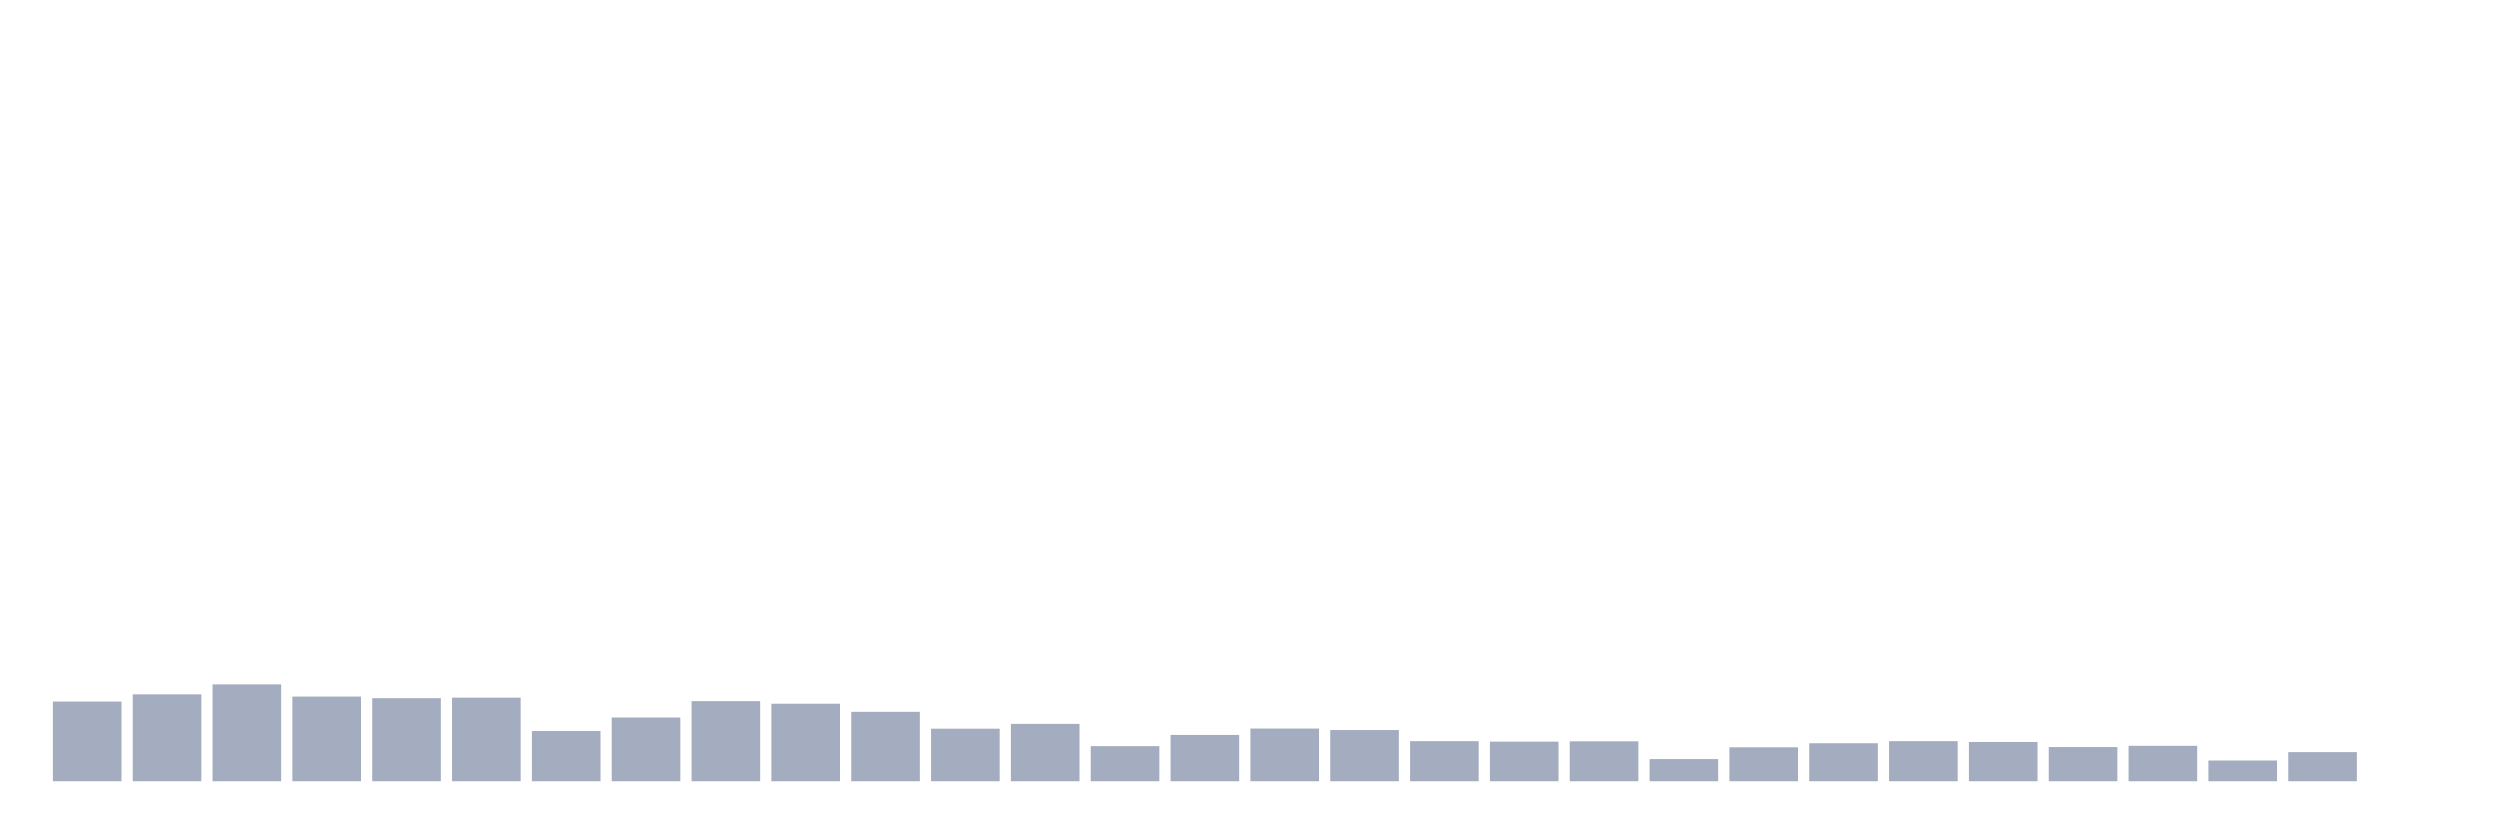
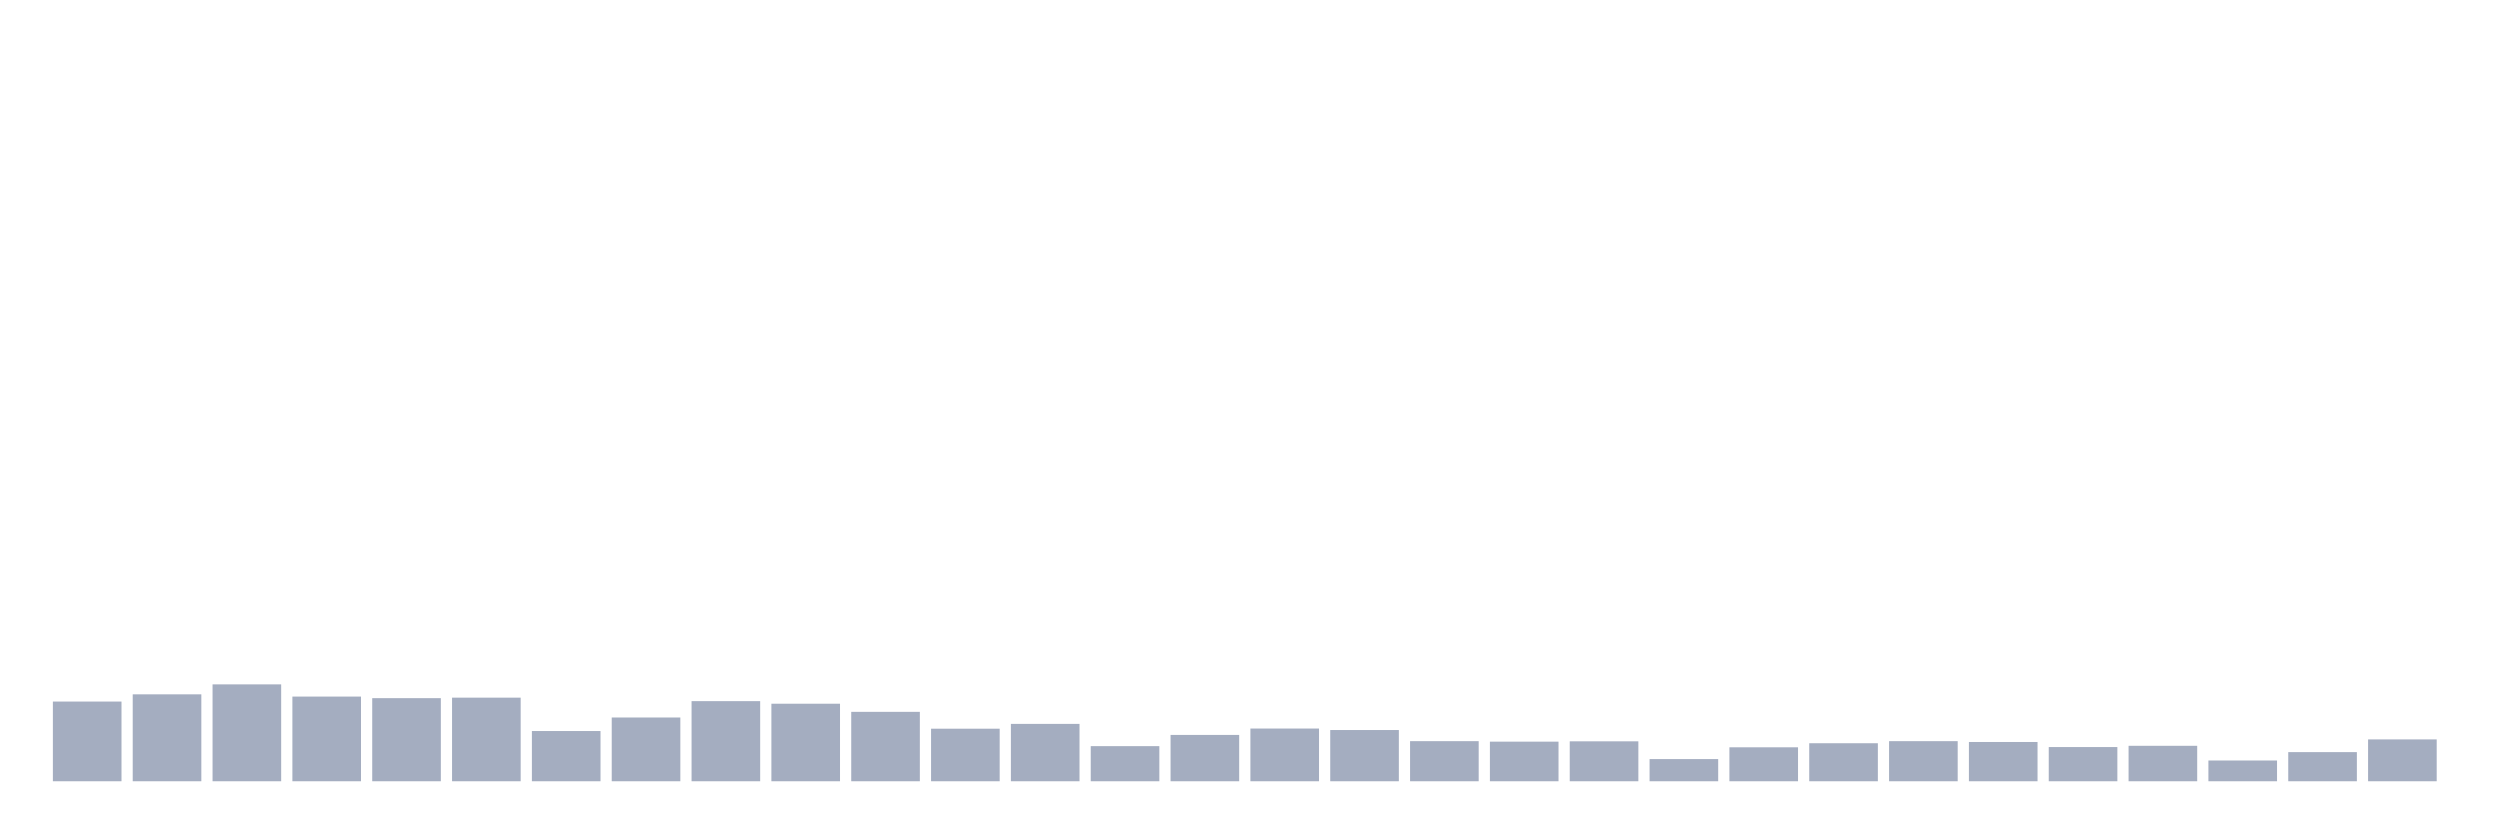
<svg xmlns="http://www.w3.org/2000/svg" viewBox="0 0 480 160">
  <g transform="translate(10,10)">
    <rect class="bar" x="0.153" width="13.175" y="124.698" height="15.302" fill="rgb(164,173,192)" />
    <rect class="bar" x="15.482" width="13.175" y="123.312" height="16.688" fill="rgb(164,173,192)" />
    <rect class="bar" x="30.81" width="13.175" y="121.399" height="18.601" fill="rgb(164,173,192)" />
    <rect class="bar" x="46.138" width="13.175" y="123.742" height="16.258" fill="rgb(164,173,192)" />
    <rect class="bar" x="61.466" width="13.175" y="124.045" height="15.955" fill="rgb(164,173,192)" />
    <rect class="bar" x="76.794" width="13.175" y="123.949" height="16.051" fill="rgb(164,173,192)" />
    <rect class="bar" x="92.123" width="13.175" y="130.357" height="9.643" fill="rgb(164,173,192)" />
    <rect class="bar" x="107.451" width="13.175" y="127.759" height="12.241" fill="rgb(164,173,192)" />
    <rect class="bar" x="122.779" width="13.175" y="124.619" height="15.381" fill="rgb(164,173,192)" />
    <rect class="bar" x="138.107" width="13.175" y="125.113" height="14.887" fill="rgb(164,173,192)" />
    <rect class="bar" x="153.436" width="13.175" y="126.675" height="13.325" fill="rgb(164,173,192)" />
    <rect class="bar" x="168.764" width="13.175" y="129.91" height="10.09" fill="rgb(164,173,192)" />
    <rect class="bar" x="184.092" width="13.175" y="128.986" height="11.014" fill="rgb(164,173,192)" />
    <rect class="bar" x="199.42" width="13.175" y="133.258" height="6.742" fill="rgb(164,173,192)" />
    <rect class="bar" x="214.748" width="13.175" y="131.106" height="8.894" fill="rgb(164,173,192)" />
    <rect class="bar" x="230.077" width="13.175" y="129.879" height="10.121" fill="rgb(164,173,192)" />
    <rect class="bar" x="245.405" width="13.175" y="130.165" height="9.835" fill="rgb(164,173,192)" />
    <rect class="bar" x="260.733" width="13.175" y="132.301" height="7.699" fill="rgb(164,173,192)" />
    <rect class="bar" x="276.061" width="13.175" y="132.397" height="7.603" fill="rgb(164,173,192)" />
    <rect class="bar" x="291.39" width="13.175" y="132.333" height="7.667" fill="rgb(164,173,192)" />
    <rect class="bar" x="306.718" width="13.175" y="135.744" height="4.256" fill="rgb(164,173,192)" />
    <rect class="bar" x="322.046" width="13.175" y="133.481" height="6.519" fill="rgb(164,173,192)" />
    <rect class="bar" x="337.374" width="13.175" y="132.7" height="7.3" fill="rgb(164,173,192)" />
    <rect class="bar" x="352.702" width="13.175" y="132.301" height="7.699" fill="rgb(164,173,192)" />
    <rect class="bar" x="368.031" width="13.175" y="132.461" height="7.539" fill="rgb(164,173,192)" />
    <rect class="bar" x="383.359" width="13.175" y="133.433" height="6.567" fill="rgb(164,173,192)" />
    <rect class="bar" x="398.687" width="13.175" y="133.194" height="6.806" fill="rgb(164,173,192)" />
    <rect class="bar" x="414.015" width="13.175" y="136.015" height="3.985" fill="rgb(164,173,192)" />
    <rect class="bar" x="429.344" width="13.175" y="134.405" height="5.595" fill="rgb(164,173,192)" />
-     <rect class="bar" x="444.672" width="13.175" y="140" height="0" fill="rgb(164,173,192)" />
+     <rect class="bar" x="444.672" width="13.175" y="131.967" height="8.033" fill="rgb(164,173,192)" />
  </g>
</svg>
